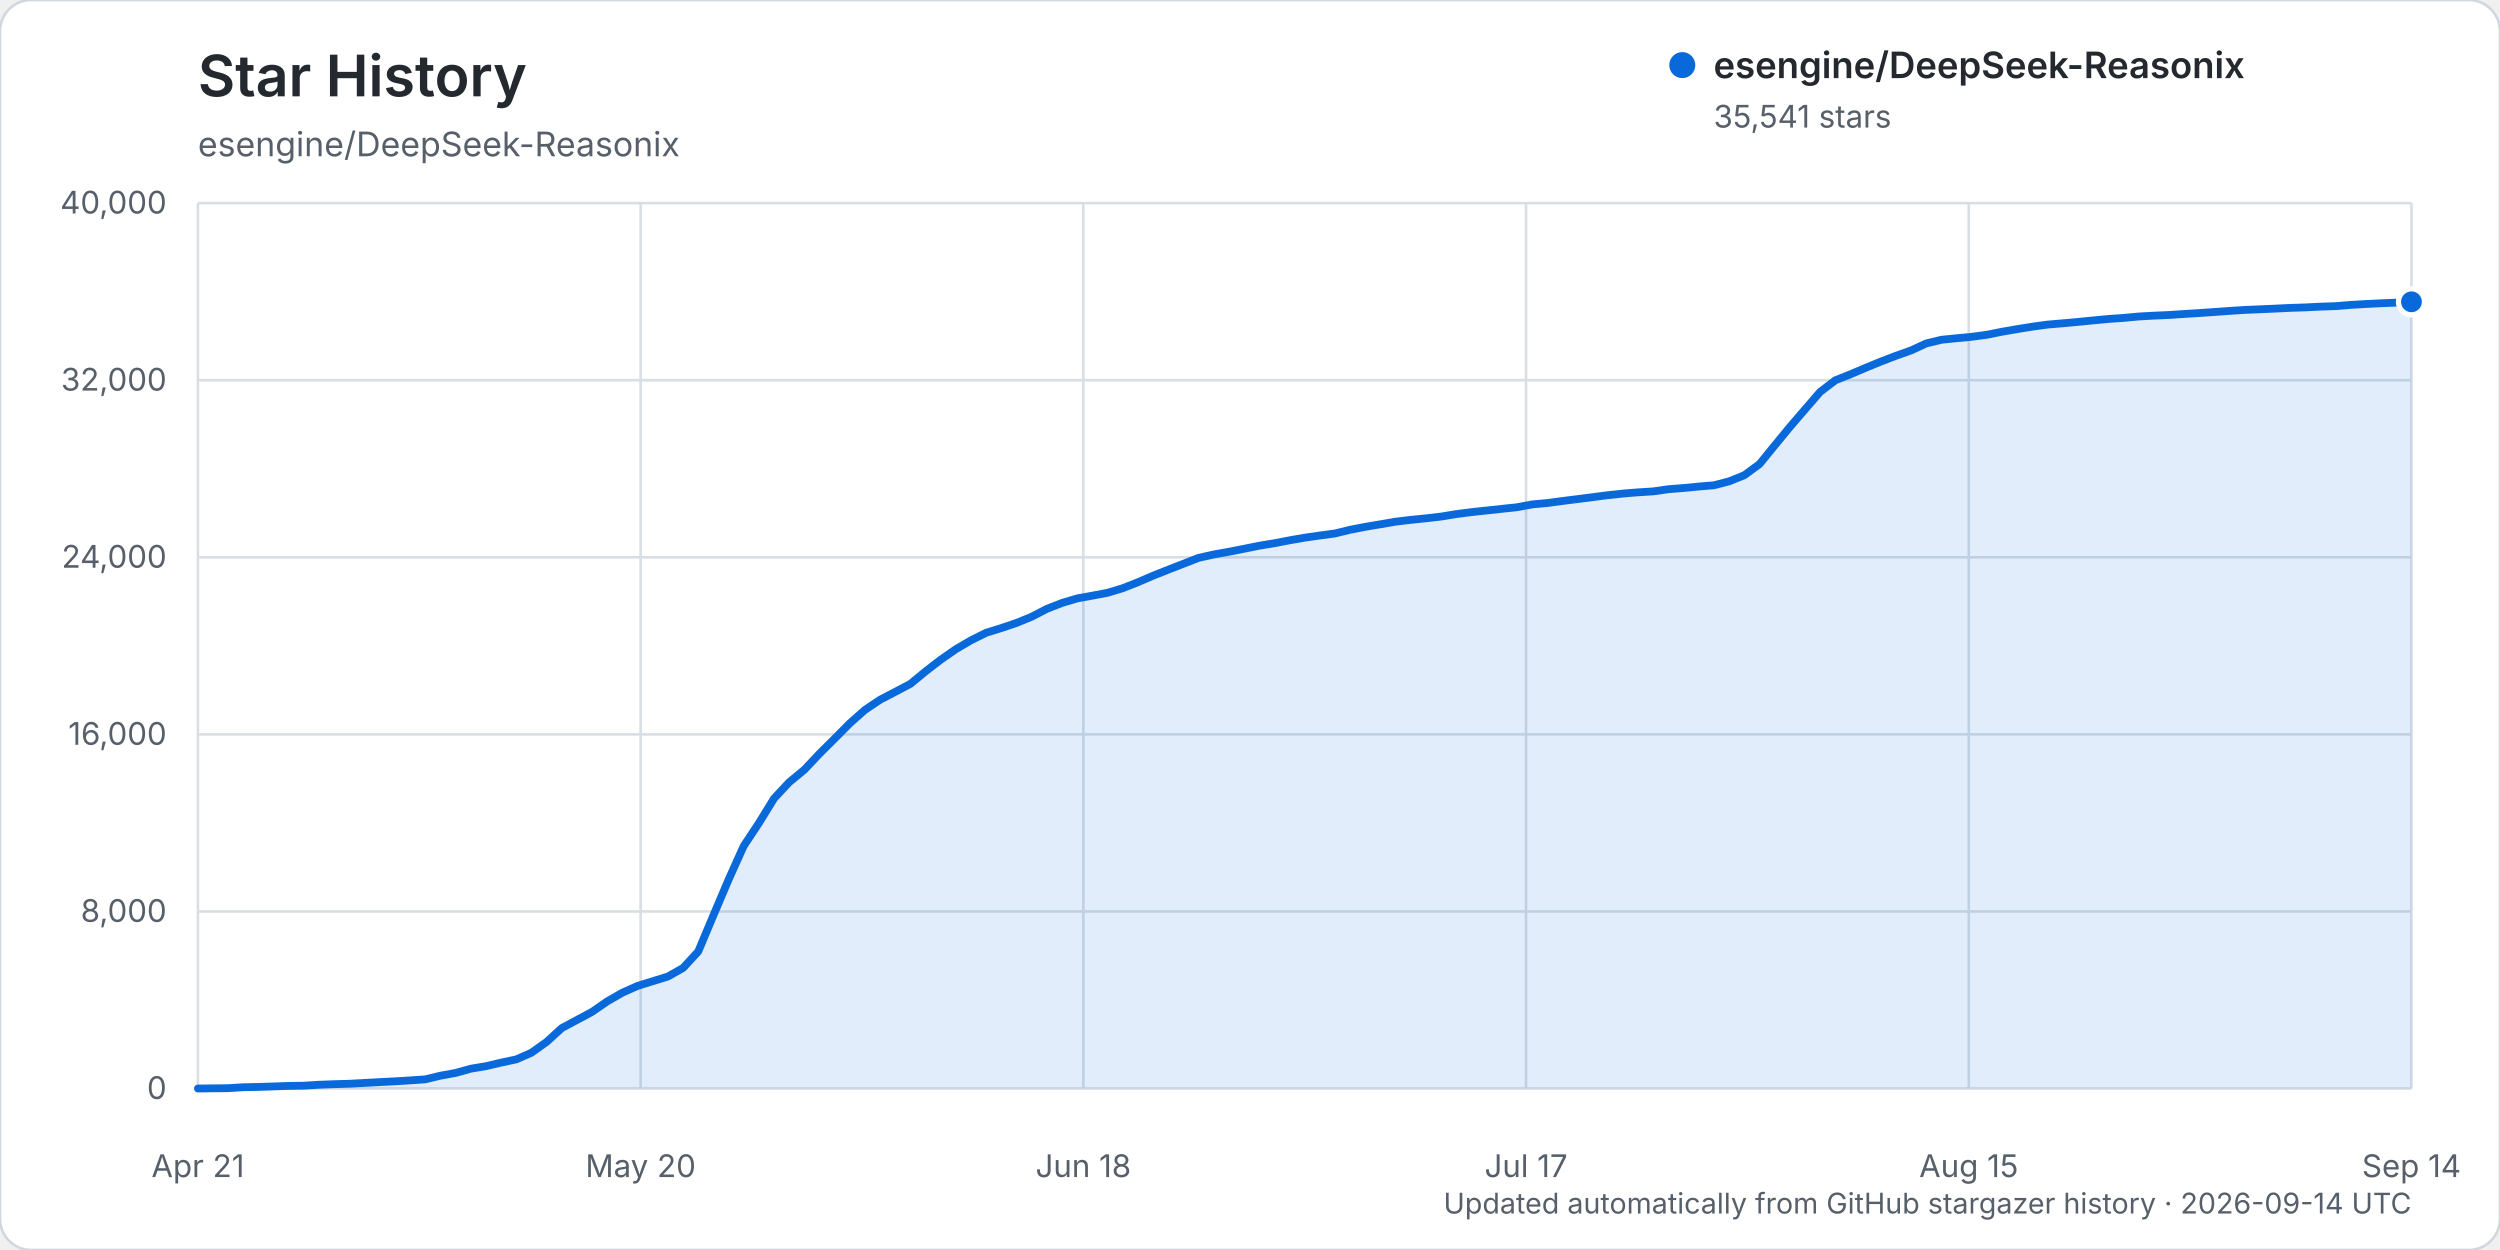
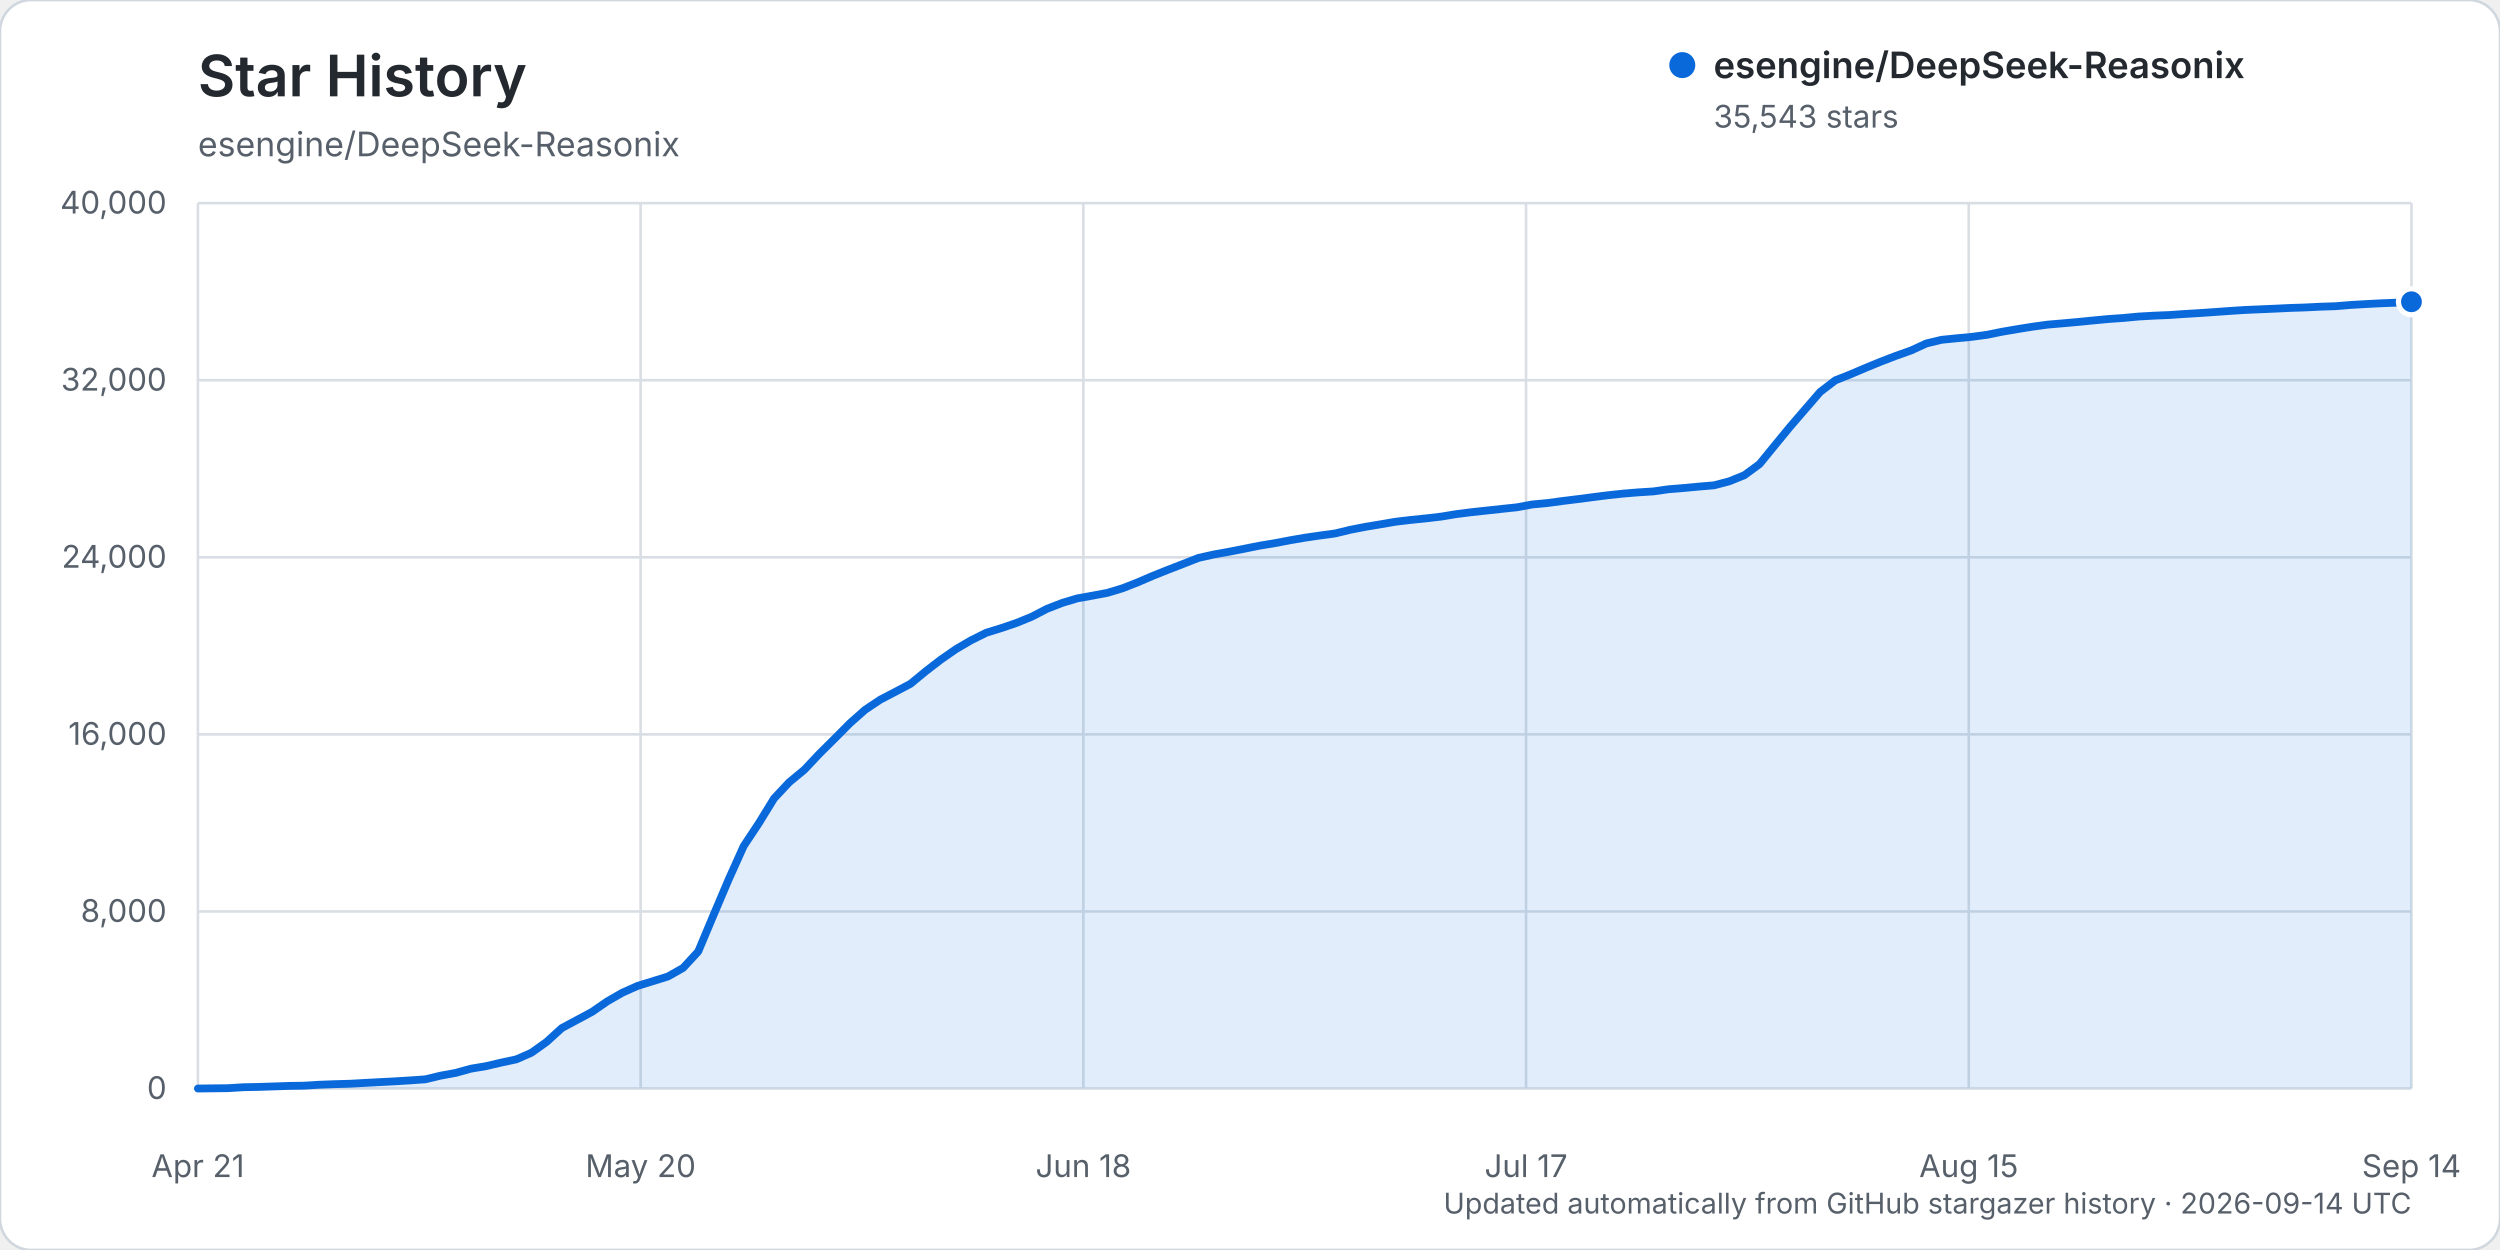
<svg xmlns="http://www.w3.org/2000/svg" width="960" height="480" viewBox="0 0 960 480" role="img" aria-labelledby="title description">
  <rect width="960" height="480" rx="12" fill="#ffffff" stroke="#d0d7de" />
  <text x="76" y="37" fill="#24292f" font-family="-apple-system, BlinkMacSystemFont, 'Segoe UI', sans-serif" font-size="22" font-weight="600">Star History</text>
  <text x="76" y="60" fill="#57606a" font-family="-apple-system, BlinkMacSystemFont, 'Segoe UI', sans-serif" font-size="13">esengine/DeepSeek-Reasonix</text>
  <g font-family="-apple-system, BlinkMacSystemFont, 'Segoe UI', sans-serif">
    <line x1="76" y1="418.00" x2="926" y2="418.00" stroke="#d8dee4" stroke-width="1" />
    <text x="64" y="422.00" text-anchor="end" fill="#57606a" font-size="12">0</text>
    <line x1="76" y1="350.00" x2="926" y2="350.00" stroke="#d8dee4" stroke-width="1" />
    <text x="64" y="354.00" text-anchor="end" fill="#57606a" font-size="12">8,000</text>
    <line x1="76" y1="282.00" x2="926" y2="282.00" stroke="#d8dee4" stroke-width="1" />
    <text x="64" y="286.00" text-anchor="end" fill="#57606a" font-size="12">16,000</text>
    <line x1="76" y1="214.00" x2="926" y2="214.00" stroke="#d8dee4" stroke-width="1" />
    <text x="64" y="218.00" text-anchor="end" fill="#57606a" font-size="12">24,000</text>
    <line x1="76" y1="146.00" x2="926" y2="146.00" stroke="#d8dee4" stroke-width="1" />
    <text x="64" y="150.00" text-anchor="end" fill="#57606a" font-size="12">32,000</text>
    <line x1="76" y1="78.00" x2="926" y2="78.00" stroke="#d8dee4" stroke-width="1" />
    <text x="64" y="82.00" text-anchor="end" fill="#57606a" font-size="12">40,000</text>
    <line x1="76.00" y1="78" x2="76.00" y2="418" stroke="#d8dee4" stroke-width="1" />
    <text x="76.00" y="452" text-anchor="middle" fill="#57606a" font-size="12">Apr 21</text>
    <line x1="246.00" y1="78" x2="246.00" y2="418" stroke="#d8dee4" stroke-width="1" />
    <text x="246.00" y="452" text-anchor="middle" fill="#57606a" font-size="12">May 20</text>
    <line x1="416.00" y1="78" x2="416.00" y2="418" stroke="#d8dee4" stroke-width="1" />
    <text x="416.00" y="452" text-anchor="middle" fill="#57606a" font-size="12">Jun 18</text>
    <line x1="586.00" y1="78" x2="586.00" y2="418" stroke="#d8dee4" stroke-width="1" />
    <text x="586.00" y="452" text-anchor="middle" fill="#57606a" font-size="12">Jul 17</text>
    <line x1="756.00" y1="78" x2="756.00" y2="418" stroke="#d8dee4" stroke-width="1" />
    <text x="756.00" y="452" text-anchor="middle" fill="#57606a" font-size="12">Aug 15</text>
    <line x1="926.00" y1="78" x2="926.00" y2="418" stroke="#d8dee4" stroke-width="1" />
    <text x="926.00" y="452" text-anchor="middle" fill="#57606a" font-size="12">Sep 14</text>
-     <path d="M76.00,417.99 L87.64,417.86 L93.47,417.49 L99.29,417.38 L105.11,417.19 L110.93,416.99 L116.75,416.90 L122.58,416.54 L128.40,416.32 L134.22,416.16 L140.04,415.84 L145.86,415.53 L151.68,415.23 L157.51,414.87 L163.33,414.46 L169.15,413.06 L174.97,412.00 L180.79,410.38 L186.62,409.41 L192.44,408.04 L198.26,406.80 L204.08,404.24 L209.90,400.09 L215.73,394.78 L221.55,391.67 L227.37,388.54 L233.19,384.52 L239.01,381.18 L244.84,378.58 L250.66,376.78 L256.48,374.98 L262.30,371.69 L268.12,365.38 L273.95,351.50 L279.77,337.79 L285.59,324.86 L291.41,316.08 L297.23,306.62 L303.05,300.38 L308.88,295.57 L314.70,289.39 L320.52,283.61 L326.34,277.74 L332.16,272.58 L337.99,268.68 L343.81,265.65 L349.63,262.58 L355.45,257.78 L361.27,253.30 L367.10,249.25 L372.92,245.85 L378.74,242.96 L384.56,241.16 L390.38,239.19 L396.21,236.80 L402.03,233.78 L407.85,231.52 L413.67,229.78 L419.49,228.73 L425.32,227.63 L431.14,225.87 L436.96,223.57 L442.78,221.07 L448.60,218.75 L454.42,216.50 L460.25,214.22 L466.07,212.92 L471.89,211.88 L477.71,210.74 L483.53,209.56 L489.36,208.60 L495.18,207.48 L501.00,206.47 L506.82,205.63 L512.64,204.85 L518.47,203.43 L524.29,202.30 L530.11,201.32 L535.93,200.32 L541.75,199.63 L547.58,199.04 L553.40,198.36 L559.22,197.41 L565.04,196.66 L570.86,196.03 L576.68,195.40 L582.51,194.78 L588.33,193.70 L594.15,193.16 L599.97,192.38 L605.79,191.65 L611.62,190.90 L617.44,190.15 L623.26,189.53 L629.08,189.05 L634.90,188.69 L640.73,187.85 L646.55,187.39 L652.37,186.83 L658.19,186.34 L664.01,184.83 L669.84,182.47 L675.66,178.20 L681.48,171.06 L687.30,163.98 L693.12,157.22 L698.95,150.48 L704.77,146.03 L710.59,143.72 L716.41,141.24 L722.23,138.85 L728.05,136.62 L733.88,134.55 L739.70,131.87 L745.52,130.47 L751.34,129.88 L757.16,129.33 L762.99,128.55 L768.81,127.38 L774.63,126.37 L780.45,125.44 L786.27,124.64 L792.10,124.15 L797.92,123.62 L803.74,123.04 L809.56,122.49 L815.38,122.08 L821.21,121.54 L827.03,121.21 L832.85,120.96 L838.67,120.57 L844.49,120.21 L850.32,119.81 L856.14,119.39 L861.96,119.01 L867.78,118.77 L873.60,118.51 L879.42,118.23 L885.25,118.04 L891.07,117.75 L896.89,117.56 L902.71,117.08 L908.53,116.74 L914.36,116.45 L920.18,116.22 L926.00,115.90 L926.00,418.00 L76.00,418.00 Z" fill="#0969da" opacity="0.12" />
-     <path d="M76.00,417.99 L87.64,417.86 L93.47,417.49 L99.29,417.38 L105.11,417.19 L110.93,416.99 L116.75,416.90 L122.58,416.54 L128.40,416.32 L134.22,416.16 L140.04,415.84 L145.86,415.53 L151.68,415.23 L157.51,414.87 L163.33,414.46 L169.15,413.06 L174.97,412.00 L180.79,410.38 L186.62,409.41 L192.44,408.04 L198.26,406.80 L204.08,404.24 L209.90,400.09 L215.73,394.78 L221.55,391.67 L227.37,388.54 L233.19,384.52 L239.01,381.18 L244.84,378.58 L250.66,376.78 L256.48,374.98 L262.30,371.69 L268.12,365.38 L273.95,351.50 L279.77,337.79 L285.59,324.86 L291.41,316.08 L297.23,306.62 L303.05,300.38 L308.88,295.57 L314.70,289.39 L320.52,283.61 L326.34,277.74 L332.16,272.58 L337.99,268.68 L343.81,265.65 L349.63,262.58 L355.45,257.78 L361.27,253.30 L367.10,249.25 L372.92,245.85 L378.74,242.96 L384.56,241.16 L390.38,239.19 L396.21,236.80 L402.03,233.78 L407.85,231.52 L413.67,229.78 L419.49,228.73 L425.32,227.63 L431.14,225.87 L436.96,223.57 L442.78,221.07 L448.60,218.75 L454.42,216.50 L460.25,214.22 L466.07,212.92 L471.89,211.88 L477.71,210.74 L483.53,209.56 L489.36,208.60 L495.18,207.48 L501.00,206.47 L506.82,205.63 L512.64,204.85 L518.47,203.43 L524.29,202.30 L530.11,201.32 L535.93,200.32 L541.75,199.63 L547.58,199.04 L553.40,198.36 L559.22,197.41 L565.04,196.66 L570.86,196.03 L576.68,195.40 L582.51,194.78 L588.33,193.70 L594.15,193.16 L599.97,192.38 L605.79,191.65 L611.62,190.90 L617.44,190.15 L623.26,189.53 L629.08,189.05 L634.90,188.69 L640.73,187.85 L646.55,187.39 L652.37,186.83 L658.19,186.34 L664.01,184.83 L669.84,182.47 L675.66,178.20 L681.48,171.06 L687.30,163.98 L693.12,157.22 L698.95,150.48 L704.77,146.03 L710.59,143.72 L716.41,141.24 L722.23,138.85 L728.05,136.62 L733.88,134.55 L739.70,131.87 L745.52,130.47 L751.34,129.88 L757.16,129.33 L762.99,128.55 L768.81,127.38 L774.63,126.37 L780.45,125.44 L786.27,124.64 L792.10,124.15 L797.92,123.62 L803.74,123.04 L809.56,122.49 L815.38,122.08 L821.21,121.54 L827.03,121.21 L832.85,120.96 L838.67,120.57 L844.49,120.21 L850.32,119.81 L856.14,119.39 L861.96,119.01 L867.78,118.77 L873.60,118.51 L879.42,118.23 L885.25,118.04 L891.07,117.75 L896.89,117.56 L902.71,117.08 L908.53,116.74 L914.36,116.45 L920.18,116.22 L926.00,115.90" fill="none" stroke="#0969da" stroke-width="3" stroke-linecap="round" stroke-linejoin="round" />
-     <circle cx="926.00" cy="115.90" r="5" fill="#0969da" stroke="#ffffff" stroke-width="2" />
+     <path d="M76.00,417.99 L87.64,417.86 L93.47,417.49 L99.29,417.38 L105.11,417.19 L110.93,416.99 L116.75,416.90 L122.58,416.54 L128.40,416.32 L134.22,416.16 L140.04,415.84 L145.86,415.53 L151.68,415.23 L157.51,414.87 L163.33,414.46 L169.15,413.06 L174.97,412.00 L180.79,410.38 L186.62,409.41 L192.44,408.04 L198.26,406.80 L204.08,404.24 L209.90,400.09 L215.73,394.78 L221.55,391.67 L227.37,388.54 L233.19,384.52 L239.01,381.18 L244.84,378.58 L250.66,376.78 L256.48,374.98 L262.30,371.69 L268.12,365.38 L273.95,351.50 L279.77,337.79 L285.59,324.87 L291.41,316.09 L297.23,306.62 L303.05,300.39 L308.88,295.57 L314.70,289.39 L320.52,283.62 L326.34,277.75 L332.16,272.59 L337.99,268.69 L343.81,265.66 L349.63,262.59 L355.45,257.79 L361.27,253.31 L367.10,249.26 L372.92,245.86 L378.74,242.97 L384.56,241.17 L390.38,239.19 L396.21,236.81 L402.03,233.79 L407.85,231.53 L413.67,229.78 L419.49,228.74 L425.32,227.64 L431.14,225.87 L436.96,223.58 L442.78,221.08 L448.60,218.76 L454.42,216.51 L460.25,214.23 L466.07,212.93 L471.89,211.88 L477.71,210.74 L483.53,209.57 L489.36,208.61 L495.18,207.50 L501.00,206.49 L506.82,205.64 L512.64,204.86 L518.47,203.45 L524.29,202.31 L530.11,201.34 L535.93,200.34 L541.75,199.65 L547.58,199.06 L553.40,198.38 L559.22,197.42 L565.04,196.68 L570.86,196.05 L576.68,195.42 L582.51,194.80 L588.33,193.72 L594.15,193.18 L599.97,192.39 L605.79,191.67 L611.62,190.91 L617.44,190.17 L623.26,189.55 L629.08,189.07 L634.90,188.70 L640.73,187.87 L646.55,187.40 L652.37,186.85 L658.19,186.36 L664.01,184.84 L669.84,182.48 L675.66,178.21 L681.48,171.08 L687.30,163.99 L693.12,157.24 L698.95,150.50 L704.77,146.04 L710.59,143.74 L716.41,141.26 L722.23,138.87 L728.05,136.64 L733.88,134.57 L739.70,131.89 L745.52,130.49 L751.34,129.90 L757.16,129.35 L762.99,128.57 L768.81,127.39 L774.63,126.39 L780.45,125.46 L786.27,124.66 L792.10,124.16 L797.92,123.64 L803.74,123.06 L809.56,122.51 L815.38,122.10 L821.21,121.55 L827.03,121.22 L832.85,120.98 L838.67,120.58 L844.49,120.23 L850.32,119.83 L856.14,119.41 L861.96,119.03 L867.78,118.78 L873.60,118.53 L879.42,118.25 L885.25,118.06 L891.07,117.77 L896.89,117.58 L902.71,117.10 L908.53,116.76 L914.36,116.46 L920.18,116.23 L926.00,115.88 L926.00,418.00 L76.00,418.00 Z" fill="#0969da" opacity="0.12" />
+     <path d="M76.00,417.99 L87.64,417.86 L93.47,417.49 L99.29,417.38 L105.11,417.19 L110.93,416.99 L116.75,416.90 L122.58,416.54 L128.40,416.32 L134.22,416.16 L140.04,415.84 L145.86,415.53 L151.68,415.23 L157.51,414.87 L163.33,414.46 L169.15,413.06 L174.97,412.00 L180.79,410.38 L186.62,409.41 L192.44,408.04 L198.26,406.80 L204.08,404.24 L209.90,400.09 L215.73,394.78 L221.55,391.67 L227.37,388.54 L233.19,384.52 L239.01,381.18 L244.84,378.58 L250.66,376.78 L256.48,374.98 L262.30,371.69 L268.12,365.38 L273.95,351.50 L279.77,337.79 L285.59,324.87 L291.41,316.09 L297.23,306.62 L303.05,300.39 L308.88,295.57 L314.70,289.39 L320.52,283.62 L326.34,277.75 L332.16,272.59 L337.99,268.69 L343.81,265.66 L349.63,262.59 L355.45,257.79 L361.27,253.31 L367.10,249.26 L372.92,245.86 L378.74,242.97 L384.56,241.17 L390.38,239.19 L396.21,236.81 L402.03,233.79 L407.85,231.53 L413.67,229.78 L419.49,228.74 L425.32,227.64 L431.14,225.87 L436.96,223.58 L442.78,221.08 L448.60,218.76 L454.42,216.51 L460.25,214.23 L466.07,212.93 L471.89,211.88 L477.71,210.74 L483.53,209.57 L489.36,208.61 L495.18,207.50 L501.00,206.49 L506.82,205.64 L512.64,204.86 L518.47,203.45 L524.29,202.31 L530.11,201.34 L535.93,200.34 L541.75,199.65 L547.58,199.06 L553.40,198.38 L559.22,197.42 L565.04,196.68 L570.86,196.05 L576.68,195.42 L582.51,194.80 L588.33,193.72 L594.15,193.18 L599.97,192.39 L605.79,191.67 L611.62,190.91 L617.44,190.17 L623.26,189.55 L629.08,189.07 L634.90,188.70 L640.73,187.87 L646.55,187.40 L652.37,186.85 L658.19,186.36 L664.01,184.84 L669.84,182.48 L675.66,178.21 L681.48,171.08 L687.30,163.99 L693.12,157.24 L698.95,150.50 L704.77,146.04 L710.59,143.74 L716.41,141.26 L722.23,138.87 L728.05,136.64 L733.88,134.57 L739.70,131.89 L745.52,130.49 L751.34,129.90 L757.16,129.35 L762.99,128.57 L768.81,127.39 L774.63,126.39 L780.45,125.46 L786.27,124.66 L792.10,124.16 L797.92,123.64 L803.74,123.06 L809.56,122.51 L815.38,122.10 L821.21,121.55 L827.03,121.22 L832.85,120.98 L838.67,120.58 L844.49,120.23 L850.32,119.83 L856.14,119.41 L861.96,119.03 L867.78,118.78 L873.60,118.53 L879.42,118.25 L885.25,118.06 L891.07,117.77 L896.89,117.58 L902.71,117.10 L908.53,116.76 L914.36,116.46 L920.18,116.23 L926.00,115.88" fill="none" stroke="#0969da" stroke-width="3" stroke-linecap="round" stroke-linejoin="round" />
+     <circle cx="926.00" cy="115.88" r="5" fill="#0969da" stroke="#ffffff" stroke-width="2" />
    <g transform="translate(646, 25)">
      <circle cx="0" cy="0" r="5" fill="#0969da" />
      <text x="12" y="5" fill="#24292f" font-size="14" font-weight="600">esengine/DeepSeek-Reasonix</text>
-       <text x="12" y="24" fill="#57606a" font-size="12">35,541 stars</text>
+       <text x="12" y="24" fill="#57606a" font-size="12">35,543 stars</text>
    </g>
    <text x="926" y="466" text-anchor="end" fill="#57606a" font-size="11">Updated automatically from GitHub stargazer history · 2026-09-14 UTC</text>
  </g>
</svg>
